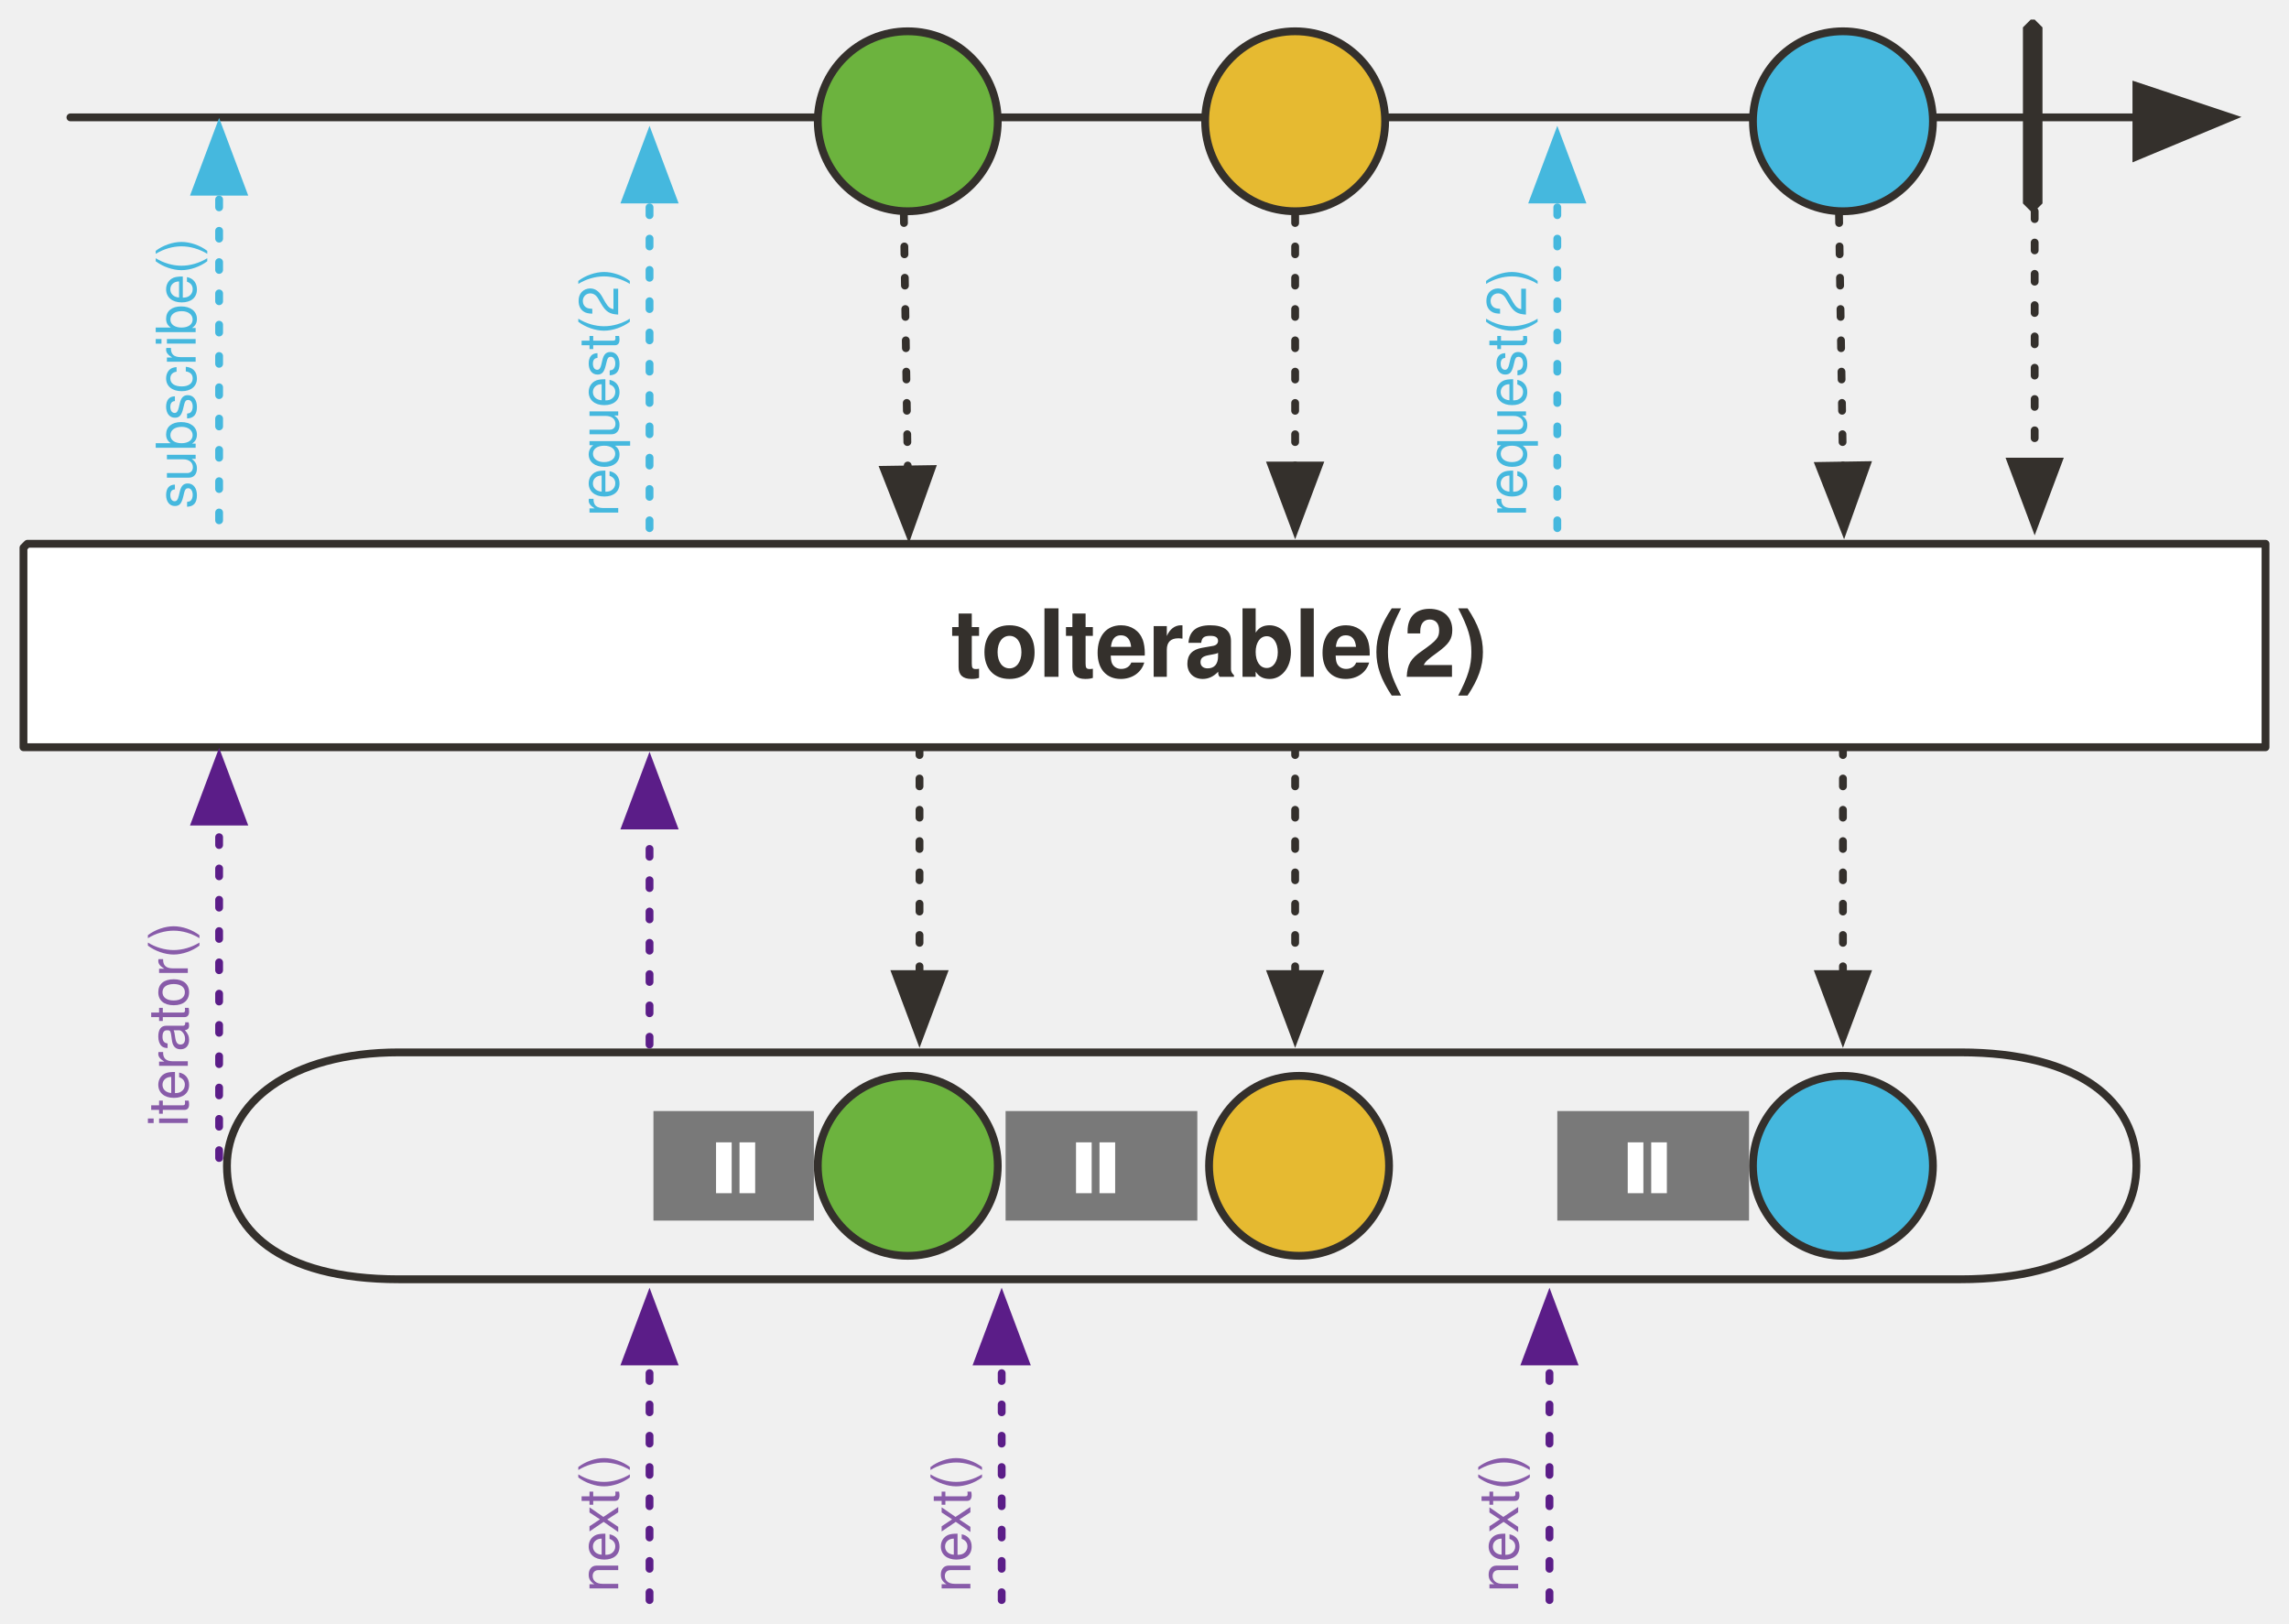
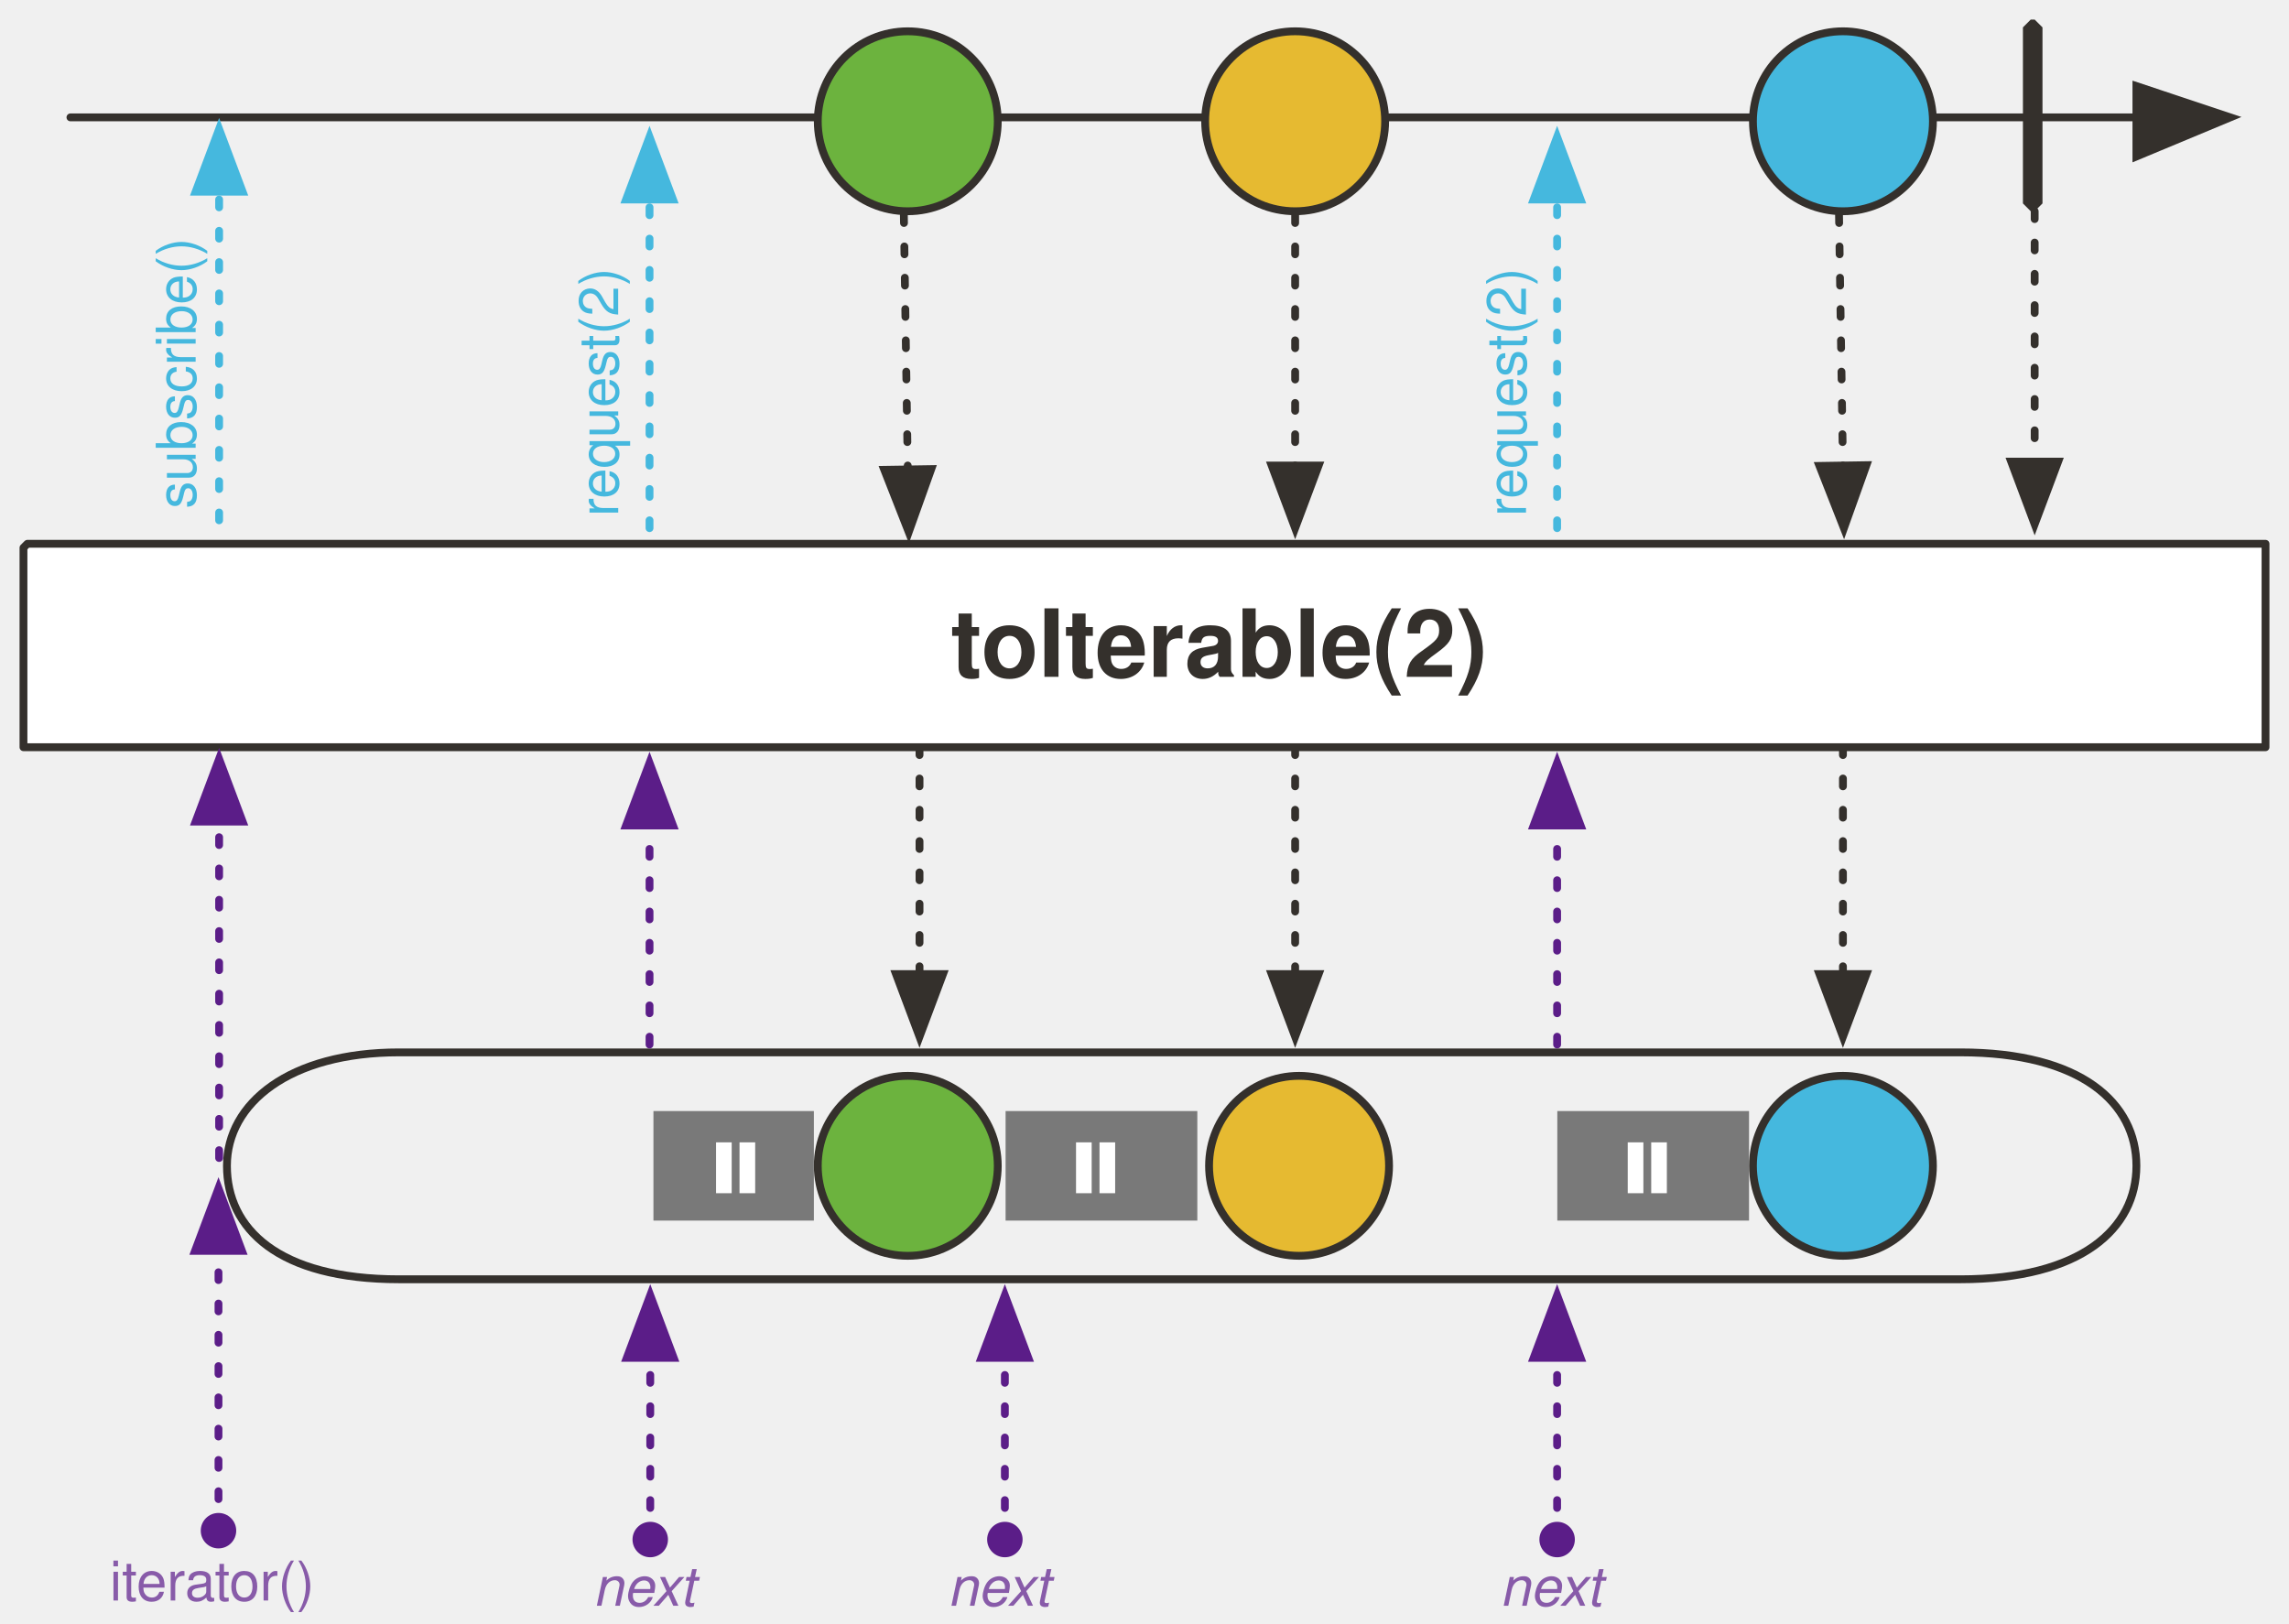
<svg xmlns="http://www.w3.org/2000/svg" version="1.1" viewBox="19 25 585 415" width="585" height="415" id="svg159">
  <defs id="defs23">
+     <marker style="overflow:visible" id="marker35261" refX="0" refY="0" orient="auto">
+       <path transform="matrix(0.4,0,0,0.4,2.96,0.4)" style="fill:#5b1d88;fill-opacity:1;fill-rule:evenodd;stroke:#5b1d88;stroke-width:1pt;stroke-opacity:1" d="m -2.5,-1 c 0,2.76 -2.24,5 -5,5 -2.76,0 -5,-2.24 -5,-5 0,-2.76 2.24,-5 5,-5 2.76,0 5,2.24 5,5 z" id="path35259" />
+     </marker>
    <marker orient="auto" overflow="visible" markerUnits="strokeWidth" id="FilledArrow_Marker" stroke-miterlimit="10" viewBox="-1 -6 14 12" markerWidth="14" markerHeight="12" color="#34302c" stroke-linejoin="miter">
      <g id="g4">
        <path d="M12 0L0-4v9z" id="path2" fill="currentColor" stroke="currentColor" stroke-width="1" />
      </g>
    </marker>
    <font-face font-family="'Tahoma','Nimbus Sans L'" font-size="24" panose-1="2 11 9 2 3 0 4 2 2 3" units-per-em="1000" underline-position="-75" underline-thickness="50" slope="0" x-height="501" cap-height="682" ascent="923" descent="-235" font-weight="700" id="font-face7" stemv="0" stemh="0" accent-height="0" ideographic="0" alphabetic="0" mathematical="0" hanging="0" v-ideographic="0" v-alphabetic="0" v-mathematical="0" v-hanging="0" strikethrough-position="0" strikethrough-thickness="0" overline-position="0" overline-thickness="0">
      <font-face-src>
        <font-face-name name="Tahoma-Bold" />
      </font-face-src>
    </font-face>
    <marker orient="auto" overflow="visible" markerUnits="strokeWidth" id="FilledArrow_Marker_2" stroke-miterlimit="10" viewBox="-1 -5 11 10" markerWidth="11" markerHeight="10" color="#34302c" stroke-linejoin="miter">
      <g id="g11">
        <path d="M8 0L0-3v6z" id="path9" fill="currentColor" stroke="currentColor" stroke-width="1" />
      </g>
    </marker>
    <marker orient="auto" overflow="visible" markerUnits="strokeWidth" id="FilledArrow_Marker_3" stroke-miterlimit="10" viewBox="-6 -3 7 6" markerWidth="7" markerHeight="6" color="#34302c" stroke-linejoin="miter">
      <g id="g16">
        <path d="M-5 0l5 2v-4z" id="path14" fill="currentColor" stroke="currentColor" stroke-width="1" />
      </g>
    </marker>
    <font-face font-family="'Tahoma','Nimbus Sans L'" font-size="16" panose-1="2 11 5 2 2 1 4 2 2 3" units-per-em="1000" underline-position="-75" underline-thickness="50" slope="0" x-height="450" cap-height="687" ascent="918" descent="-230" font-weight="400" id="font-face19" stemv="0" stemh="0" accent-height="0" ideographic="0" alphabetic="0" mathematical="0" hanging="0" v-ideographic="0" v-alphabetic="0" v-mathematical="0" v-hanging="0" strikethrough-position="0" strikethrough-thickness="0" overline-position="0" overline-thickness="0">
      <font-face-src>
        <font-face-name name="Tahoma" />
      </font-face-src>
    </font-face>
    <font-face font-family="'Tahoma','Nimbus Sans L'" font-size="16" panose-1="2 11 9 2 3 0 4 2 2 3" units-per-em="1000" underline-position="-75" underline-thickness="50" slope="0" x-height="501" cap-height="682" ascent="923" descent="-235" font-weight="700" id="font-face21" stemv="0" stemh="0" accent-height="0" ideographic="0" alphabetic="0" mathematical="0" hanging="0" v-ideographic="0" v-alphabetic="0" v-mathematical="0" v-hanging="0" strikethrough-position="0" strikethrough-thickness="0" overline-position="0" overline-thickness="0">
      <font-face-src>
        <font-face-name name="Tahoma-Bold" />
      </font-face-src>
    </font-face>
    <marker markerHeight="12" markerWidth="14" viewBox="-1 -6 14 12" stroke-miterlimit="10" id="FilledArrow_Marker-3" markerUnits="strokeWidth" overflow="visible" orient="auto" color="#34302c" stroke-linejoin="miter">
      <g id="g4-6">
        <path id="path2-7" d="M12 0L0-4v9z" fill="currentColor" stroke="currentColor" stroke-width="1" />
      </g>
    </marker>
    <marker markerHeight="10" markerWidth="11" viewBox="-1 -5 11 10" stroke-miterlimit="10" id="FilledArrow_Marker_2-5" markerUnits="strokeWidth" overflow="visible" orient="auto" color="#34302c" stroke-linejoin="miter">
      <g id="g11-3">
        <path id="path9-5" d="M8 0L0-3v6z" fill="currentColor" stroke="currentColor" stroke-width="1" />
      </g>
    </marker>
    <marker markerHeight="10" markerWidth="11" viewBox="-1 -5 11 10" stroke-miterlimit="10" id="marker958" markerUnits="strokeWidth" overflow="visible" orient="auto" color="#34302c" stroke-linejoin="miter">
      <g id="g956">
        <path id="path954" d="M8 0L0-3v6z" fill="currentColor" stroke="currentColor" stroke-width="1" />
      </g>
    </marker>
    <marker markerHeight="10" markerWidth="11" viewBox="-1 -5 11 10" stroke-miterlimit="10" id="marker964" markerUnits="strokeWidth" overflow="visible" orient="auto" color="#34302c" stroke-linejoin="miter">
      <g id="g962">
        <path id="path960" d="M8 0L0-3v6z" fill="currentColor" stroke="currentColor" stroke-width="1" />
      </g>
    </marker>
    <marker markerHeight="10" markerWidth="11" viewBox="-1 -5 11 10" stroke-miterlimit="10" id="marker970" markerUnits="strokeWidth" overflow="visible" orient="auto" color="#34302c" stroke-linejoin="miter">
      <g id="g968">
        <path id="path966" d="M8 0L0-3v6z" fill="currentColor" stroke="currentColor" stroke-width="1" />
      </g>
    </marker>
    <marker orient="auto" overflow="visible" markerUnits="strokeWidth" id="FilledArrow_Marker_3-6-5" stroke-miterlimit="10" viewBox="-1 -5 11 10" markerWidth="11" markerHeight="10" color="#45b8de" stroke-linejoin="miter">
      <g id="g16-3-3">
        <path d="M8 0L0-3v6z" id="path14-6-5" fill="currentColor" stroke="currentColor" stroke-width="1" />
      </g>
    </marker>
    <marker orient="auto" overflow="visible" markerUnits="strokeWidth" id="marker979" stroke-miterlimit="10" viewBox="-1 -5 11 10" markerWidth="11" markerHeight="10" color="#45b8de" stroke-linejoin="miter">
      <g id="g977">
        <path d="M8 0L0-3v6z" id="path975" fill="currentColor" stroke="currentColor" stroke-width="1" />
      </g>
    </marker>
    <marker markerHeight="12" markerWidth="14" viewBox="-1 -6 14 12" stroke-miterlimit="10" id="marker985" markerUnits="strokeWidth" overflow="visible" orient="auto" color="#34302c" stroke-linejoin="miter">
      <g id="g983">
        <path id="path981" d="M12 0L0-4v9z" fill="currentColor" stroke="currentColor" stroke-width="1" />
      </g>
    </marker>
    <marker orient="auto" overflow="visible" markerUnits="strokeWidth" id="FilledArrow_Marker_3-6-59" stroke-miterlimit="10" viewBox="-1 -5 11 10" markerWidth="11" markerHeight="10" color="#45b8de" stroke-linejoin="miter">
      <g id="g1046">
        <path d="M8 0L0-3v6z" id="path1044" fill="#e6ba31" fill-opacity="1" stroke="#e6ba31" stroke-width="1" stroke-opacity="1" />
      </g>
    </marker>
    <marker orient="auto" overflow="visible" markerUnits="strokeWidth" id="marker994" stroke-miterlimit="10" viewBox="-1 -5 11 10" markerWidth="11" markerHeight="10" color="#45b8de" stroke-linejoin="miter">
      <g id="g992">
        <path d="M8 0L0-3v6z" id="path990" fill="#e6ba31" fill-opacity="1" stroke="#e6ba31" stroke-width="1" stroke-opacity="1" />
      </g>
    </marker>
    <marker orient="auto" overflow="visible" markerUnits="strokeWidth" id="marker1000" stroke-miterlimit="10" viewBox="-1 -5 11 10" markerWidth="11" markerHeight="10" color="#45b8de" stroke-linejoin="miter">
      <g id="g998">
        <path d="M8 0L0-3v6z" id="path996" fill="currentColor" stroke="currentColor" stroke-width="1" />
      </g>
    </marker>
    <marker orient="auto" overflow="visible" markerUnits="strokeWidth" id="marker1006" stroke-miterlimit="10" viewBox="-1 -5 11 10" markerWidth="11" markerHeight="10" color="#45b8de" stroke-linejoin="miter">
      <g id="g1004">
        <path d="M8 0L0-3v6z" id="path1002" fill="#e6ba31" fill-opacity="1" stroke="#e6ba31" stroke-width="1" stroke-opacity="1" />
      </g>
    </marker>
    <marker orient="auto" overflow="visible" markerUnits="strokeWidth" id="marker1012" stroke-miterlimit="10" viewBox="-1 -5 11 10" markerWidth="11" markerHeight="10" color="#45b8de" stroke-linejoin="miter">
      <g id="g1010">
        <path d="M8 0L0-3v6z" id="path1008" fill="#e6ba31" fill-opacity="1" stroke="#e6ba31" stroke-width="1" stroke-opacity="1" />
      </g>
    </marker>
    <marker orient="auto" overflow="visible" markerUnits="strokeWidth" id="marker1018" stroke-miterlimit="10" viewBox="-1 -5 11 10" markerWidth="11" markerHeight="10" color="#45b8de" stroke-linejoin="miter">
      <g id="g1016">
        <path d="M8 0L0-3v6z" id="path1014" fill="#e6ba31" fill-opacity="1" stroke="#e6ba31" stroke-width="1" stroke-opacity="1" />
      </g>
    </marker>
    <marker orient="auto" overflow="visible" markerUnits="strokeWidth" id="marker1024" stroke-miterlimit="10" viewBox="-1 -5 11 10" markerWidth="11" markerHeight="10" color="#45b8de" stroke-linejoin="miter">
      <g id="g1022">
        <path d="M8 0L0-3v6z" id="path1020" fill="#e6ba31" fill-opacity="1" stroke="#e6ba31" stroke-width="1" stroke-opacity="1" />
      </g>
    </marker>
    <marker orient="auto" overflow="visible" markerUnits="strokeWidth" id="marker1030" stroke-miterlimit="10" viewBox="-1 -5 11 10" markerWidth="11" markerHeight="10" color="#45b8de" stroke-linejoin="miter">
      <g id="g1028">
        <path d="M8 0L0-3v6z" id="path1026" fill="#e6ba31" fill-opacity="1" stroke="#e6ba31" stroke-width="1" stroke-opacity="1" />
      </g>
    </marker>
    <marker markerHeight="12" markerWidth="14" viewBox="-1 -6 14 12" stroke-miterlimit="10" id="FilledArrow_Marker-36" markerUnits="strokeWidth" overflow="visible" orient="auto" color="#34302c" stroke-linejoin="miter">
      <g id="g4-7">
        <path id="path2-53" d="M12 0L0-4v9z" fill="currentColor" stroke="currentColor" stroke-width="1" />
      </g>
    </marker>
    <marker markerHeight="10" markerWidth="11" viewBox="-1 -5 11 10" stroke-miterlimit="10" id="FilledArrow_Marker_2-56" markerUnits="strokeWidth" overflow="visible" orient="auto" color="#34302c" stroke-linejoin="miter">
      <g id="g11-2">
        <path id="path9-9" d="M8 0L0-3v6z" fill="currentColor" stroke="currentColor" stroke-width="1" />
      </g>
    </marker>
    <marker markerHeight="10" markerWidth="11" viewBox="-1 -5 11 10" stroke-miterlimit="10" id="marker1327" markerUnits="strokeWidth" overflow="visible" orient="auto" color="#34302c" stroke-linejoin="miter">
      <g id="g1325">
        <path id="path1323" d="M8 0L0-3v6z" fill="currentColor" stroke="currentColor" stroke-width="1" />
      </g>
    </marker>
    <marker markerHeight="10" markerWidth="11" viewBox="-1 -5 11 10" stroke-miterlimit="10" id="marker1333" markerUnits="strokeWidth" overflow="visible" orient="auto" color="#34302c" stroke-linejoin="miter">
      <g id="g1331">
        <path id="path1329" d="M8 0L0-3v6z" fill="currentColor" stroke="currentColor" stroke-width="1" />
      </g>
    </marker>
    <marker markerHeight="10" markerWidth="11" viewBox="-1 -5 11 10" stroke-miterlimit="10" id="marker1339" markerUnits="strokeWidth" overflow="visible" orient="auto" color="#34302c" stroke-linejoin="miter">
      <g id="g1337">
        <path id="path1335" d="M8 0L0-3v6z" fill="currentColor" stroke="currentColor" stroke-width="1" />
      </g>
    </marker>
    <marker orient="auto" overflow="visible" markerUnits="strokeWidth" id="FilledArrow_Marker_3-6-5-1" stroke-miterlimit="10" viewBox="-1 -5 11 10" markerWidth="11" markerHeight="10" color="#45b8de" stroke-linejoin="miter">
      <g id="g16-3-3-2">
        <path d="M8 0L0-3v6z" id="path14-6-5-7" fill="currentColor" stroke="currentColor" stroke-width="1" />
      </g>
    </marker>
    <marker orient="auto" overflow="visible" markerUnits="strokeWidth" id="marker1348" stroke-miterlimit="10" viewBox="-1 -5 11 10" markerWidth="11" markerHeight="10" color="#45b8de" stroke-linejoin="miter">
      <g id="g1346">
        <path d="M8 0L0-3v6z" id="path1344" fill="currentColor" stroke="currentColor" stroke-width="1" />
      </g>
    </marker>
    <marker markerHeight="12" markerWidth="14" viewBox="-1 -6 14 12" stroke-miterlimit="10" id="marker1354" markerUnits="strokeWidth" overflow="visible" orient="auto" color="#34302c" stroke-linejoin="miter">
      <g id="g1352">
        <path id="path1350" d="M12 0L0-4v9z" fill="currentColor" stroke="currentColor" stroke-width="1" />
      </g>
    </marker>
    <marker orient="auto" overflow="visible" markerUnits="strokeWidth" id="FilledArrow_Marker_3-6-59-0" stroke-miterlimit="10" viewBox="-1 -5 11 10" markerWidth="11" markerHeight="10" color="#45b8de" stroke-linejoin="miter">
      <g id="g1046-9">
        <path d="M8 0L0-3v6z" id="path1044-3" fill="#e6ba31" fill-opacity="1" stroke="#e6ba31" stroke-width="1" stroke-opacity="1" />
      </g>
    </marker>
    <marker orient="auto" overflow="visible" markerUnits="strokeWidth" id="marker1363" stroke-miterlimit="10" viewBox="-1 -5 11 10" markerWidth="11" markerHeight="10" color="#45b8de" stroke-linejoin="miter">
      <g id="g1361">
        <path d="M8 0L0-3v6z" id="path1359" fill="#e6ba31" fill-opacity="1" stroke="#e6ba31" stroke-width="1" stroke-opacity="1" />
      </g>
    </marker>
    <marker orient="auto" overflow="visible" markerUnits="strokeWidth" id="marker1369" stroke-miterlimit="10" viewBox="-1 -5 11 10" markerWidth="11" markerHeight="10" color="#45b8de" stroke-linejoin="miter">
      <g id="g1367">
        <path d="M8 0L0-3v6z" id="path1365" fill="currentColor" stroke="currentColor" stroke-width="1" />
      </g>
    </marker>
    <marker orient="auto" overflow="visible" markerUnits="strokeWidth" id="marker1375" stroke-miterlimit="10" viewBox="-1 -5 11 10" markerWidth="11" markerHeight="10" color="#45b8de" stroke-linejoin="miter">
      <g id="g1373">
        <path d="M8 0L0-3v6z" id="path1371" fill="#e6ba31" fill-opacity="1" stroke="#e6ba31" stroke-width="1" stroke-opacity="1" />
      </g>
    </marker>
    <marker orient="auto" overflow="visible" markerUnits="strokeWidth" id="marker1381" stroke-miterlimit="10" viewBox="-1 -5 11 10" markerWidth="11" markerHeight="10" color="#45b8de" stroke-linejoin="miter">
      <g id="g1379">
        <path d="M8 0L0-3v6z" id="path1377" fill="#e6ba31" fill-opacity="1" stroke="#e6ba31" stroke-width="1" stroke-opacity="1" />
      </g>
    </marker>
    <marker orient="auto" overflow="visible" markerUnits="strokeWidth" id="marker1387" stroke-miterlimit="10" viewBox="-1 -5 11 10" markerWidth="11" markerHeight="10" color="#45b8de" stroke-linejoin="miter">
      <g id="g1385">
        <path d="M8 0L0-3v6z" id="path1383" fill="#e6ba31" fill-opacity="1" stroke="#e6ba31" stroke-width="1" stroke-opacity="1" />
      </g>
    </marker>
    <marker orient="auto" overflow="visible" markerUnits="strokeWidth" id="marker1393" stroke-miterlimit="10" viewBox="-1 -5 11 10" markerWidth="11" markerHeight="10" color="#45b8de" stroke-linejoin="miter">
      <g id="g1391">
        <path d="M8 0L0-3v6z" id="path1389" fill="#e6ba31" fill-opacity="1" stroke="#e6ba31" stroke-width="1" stroke-opacity="1" />
      </g>
    </marker>
    <marker orient="auto" overflow="visible" markerUnits="strokeWidth" id="marker1399" stroke-miterlimit="10" viewBox="-1 -5 11 10" markerWidth="11" markerHeight="10" color="#45b8de" stroke-linejoin="miter">
      <g id="g1397">
        <path d="M8 0L0-3v6z" id="path1395" fill="#e6ba31" fill-opacity="1" stroke="#e6ba31" stroke-width="1" stroke-opacity="1" />
      </g>
    </marker>
    <marker markerHeight="12" markerWidth="14" viewBox="-1 -6 14 12" stroke-miterlimit="10" id="FilledArrow_Marker-36-9" markerUnits="strokeWidth" overflow="visible" orient="auto" color="#34302c" stroke-linejoin="miter">
      <g id="g4-7-5">
        <path id="path2-53-3" d="M12 0L0-4v9z" fill="currentColor" stroke="currentColor" stroke-width="1" />
      </g>
    </marker>
    <marker markerHeight="10" markerWidth="11" viewBox="-1 -5 11 10" stroke-miterlimit="10" id="FilledArrow_Marker_2-56-3" markerUnits="strokeWidth" overflow="visible" orient="auto" color="#34302c" stroke-linejoin="miter">
      <g id="g11-2-9">
        <path id="path9-9-4" d="M8 0L0-3v6z" fill="currentColor" stroke="currentColor" stroke-width="1" />
      </g>
    </marker>
    <marker markerHeight="10" markerWidth="11" viewBox="-1 -5 11 10" stroke-miterlimit="10" id="marker44274" markerUnits="strokeWidth" overflow="visible" orient="auto" color="#34302c" stroke-linejoin="miter">
      <g id="g44272">
        <path id="path44270" d="M8 0L0-3v6z" fill="currentColor" stroke="currentColor" stroke-width="1" />
      </g>
    </marker>
    <marker markerHeight="10" markerWidth="11" viewBox="-1 -5 11 10" stroke-miterlimit="10" id="marker44280" markerUnits="strokeWidth" overflow="visible" orient="auto" color="#34302c" stroke-linejoin="miter">
      <g id="g44278">
        <path id="path44276" d="M8 0L0-3v6z" fill="currentColor" stroke="currentColor" stroke-width="1" />
      </g>
    </marker>
    <marker markerHeight="10" markerWidth="11" viewBox="-1 -5 11 10" stroke-miterlimit="10" id="marker44286" markerUnits="strokeWidth" overflow="visible" orient="auto" color="#34302c" stroke-linejoin="miter">
      <g id="g44284">
        <path id="path44282" d="M8 0L0-3v6z" fill="currentColor" stroke="currentColor" stroke-width="1" />
      </g>
    </marker>
    <marker orient="auto" overflow="visible" markerUnits="strokeWidth" id="FilledArrow_Marker_3-6-5-1-6" stroke-miterlimit="10" viewBox="-1 -5 11 10" markerWidth="11" markerHeight="10" color="#45b8de" stroke-linejoin="miter">
      <g id="g16-3-3-2-9">
        <path d="M8 0L0-3v6z" id="path14-6-5-7-0" fill="currentColor" stroke="currentColor" stroke-width="1" />
      </g>
    </marker>
    <marker orient="auto" overflow="visible" markerUnits="strokeWidth" id="marker44295" stroke-miterlimit="10" viewBox="-1 -5 11 10" markerWidth="11" markerHeight="10" color="#45b8de" stroke-linejoin="miter">
      <g id="g44293">
        <path d="M8 0L0-3v6z" id="path44291" fill="currentColor" stroke="currentColor" stroke-width="1" />
      </g>
    </marker>
    <marker orient="auto" overflow="visible" markerUnits="strokeWidth" id="FilledArrow_Marker_3-3e-7-3-3" stroke-miterlimit="10" viewBox="-1 -5 11 10" markerWidth="11" markerHeight="10" color="#45b8de" stroke-linejoin="miter">
      <g id="g4771-7-3-2">
        <path d="M8 0L0-3v6z" id="path4769-3-6-6" fill="#5b1d88" fill-opacity="1" stroke="#5b1d88" stroke-width="1" stroke-opacity="1" />
      </g>
    </marker>
    <marker orient="auto" overflow="visible" markerUnits="strokeWidth" id="FilledArrow_Marker_3-3e-7-3-3-9" stroke-miterlimit="10" viewBox="-1 -5 11 10" markerWidth="11" markerHeight="10" color="#45b8de" stroke-linejoin="miter">
      <g id="g4771-7-3-2-8">
        <path d="M8 0L0-3v6z" id="path4769-3-6-6-0" fill="#5b1d88" fill-opacity="1" stroke="#5b1d88" stroke-width="1" stroke-opacity="1" />
      </g>
    </marker>
    <marker markerHeight="10" markerWidth="11" viewBox="-1 -5 11 10" stroke-miterlimit="10" id="marker44307" markerUnits="strokeWidth" overflow="visible" orient="auto" color="#34302c" stroke-linejoin="miter">
      <g id="g44305">
        <path id="path44303" d="M8 0L0-3v6z" fill="currentColor" stroke="currentColor" stroke-width="1" />
      </g>
    </marker>
    <marker markerHeight="10" markerWidth="11" viewBox="-1 -5 11 10" stroke-miterlimit="10" id="marker44313" markerUnits="strokeWidth" overflow="visible" orient="auto" color="#34302c" stroke-linejoin="miter">
      <g id="g44311">
        <path id="path44309" d="M8 0L0-3v6z" fill="currentColor" stroke="currentColor" stroke-width="1" />
      </g>
    </marker>
    <marker markerHeight="10" markerWidth="11" viewBox="-1 -5 11 10" stroke-miterlimit="10" id="marker44319" markerUnits="strokeWidth" overflow="visible" orient="auto" color="#34302c" stroke-linejoin="miter">
      <g id="g44317">
        <path id="path44315" d="M8 0L0-3v6z" fill="currentColor" stroke="currentColor" stroke-width="1" />
      </g>
    </marker>
+     <marker orient="auto" refY="0" refX="0" id="DotM" style="overflow:visible">
+       <path id="path32183" d="m -2.5,-1 c 0,2.76 -2.24,5 -5,5 -2.76,0 -5,-2.24 -5,-5 0,-2.76 2.24,-5 5,-5 2.76,0 5,2.24 5,5 z" style="fill:#5b1d88;fill-opacity:1;fill-rule:evenodd;stroke:#5b1d88;stroke-width:1pt;stroke-opacity:1" transform="matrix(0.4,0,0,0.4,2.96,0.4)" />
+     </marker>
+     <marker style="color:#45b8de;overflow:visible;stroke-linejoin:miter;stroke-miterlimit:10" orient="auto" overflow="visible" markerUnits="strokeWidth" id="FilledArrow_Marker_3-3e-7-3-3-4" stroke-miterlimit="10" viewBox="-1 -5 11 10" markerWidth="11" markerHeight="10">
+       <g id="g4771-7-3-2-2" style="fill:#5b1d88;fill-opacity:1;stroke:#5b1d88;stroke-opacity:1">
+         <path style="fill:#5b1d88;fill-opacity:1;stroke:#5b1d88;stroke-width:1;stroke-opacity:1" d="M 8,0 0,-3 v 6 z" id="path4769-3-6-6-9" />
+       </g>
+     </marker>
+     <marker orient="auto" refY="0" refX="0" id="marker33935" style="overflow:visible">
+       <path id="path33933" d="m -2.5,-1 c 0,2.76 -2.24,5 -5,5 -2.76,0 -5,-2.24 -5,-5 0,-2.76 2.24,-5 5,-5 2.76,0 5,2.24 5,5 z" style="fill:#5b1d88;fill-opacity:1;fill-rule:evenodd;stroke:#5b1d88;stroke-width:1pt;stroke-opacity:1" transform="matrix(0.4,0,0,0.4,2.96,0.4)" />
+     </marker>
+     <marker style="color:#45b8de;overflow:visible;stroke-linejoin:miter;stroke-miterlimit:10" orient="auto" overflow="visible" markerUnits="strokeWidth" id="marker34340" stroke-miterlimit="10" viewBox="-1 -5 11 10" markerWidth="11" markerHeight="10">
+       <g id="g34338" style="fill:#5b1d88;fill-opacity:1;stroke:#5b1d88;stroke-opacity:1">
+         <path style="fill:#5b1d88;fill-opacity:1;stroke:#5b1d88;stroke-width:1;stroke-opacity:1" d="M 8,0 0,-3 v 6 z" id="path34336" />
+       </g>
+     </marker>
  </defs>
  <path id="line31" d="M37 55h528" fill="none" fill-opacity="1" stroke="#34302c" stroke-width="2" stroke-linecap="round" stroke-linejoin="round" stroke-dasharray="none" stroke-opacity="1" marker-end="url(#FilledArrow_Marker-36-9)" />
  <path id="path36" d="M26 164h572v52h0H25v-51z" fill="#fff" fill-opacity="1" stroke="#34302c" stroke-width="2" stroke-linecap="round" stroke-linejoin="round" stroke-dasharray="none" stroke-opacity="1" />
  <text y="176" x="262" id="text40" fill="#34302c" fill-opacity="1" stroke="none" stroke-dasharray="none" stroke-opacity="1">
    <tspan id="tspan38" y="198" x="262" font-weight="700" font-size="24" font-family="Tahoma,'Nimbus Sans L'" fill="#34302c">toIterable(2)</tspan>
  </text>
  <path id="line56" d="M350 80v64" fill="none" fill-opacity="1" stroke="#34302c" stroke-width="2" stroke-linecap="round" stroke-linejoin="round" stroke-dasharray="2,6" stroke-opacity="1" marker-end="url(#FilledArrow_Marker_2-56-3)" />
  <path id="line61" d="M539 71v72" fill="none" fill-opacity="1" stroke="#34302c" stroke-width="2" stroke-linecap="round" stroke-linejoin="round" stroke-dasharray="2,6" stroke-opacity="1" marker-end="url(#FilledArrow_Marker_2-56-3)" />
  <path id="line69" d="M489 80l1 64" fill="none" fill-opacity="1" stroke="#34302c" stroke-width="2" stroke-linecap="round" stroke-linejoin="round" stroke-dasharray="2,6" stroke-opacity="1" marker-end="url(#FilledArrow_Marker_2-56-3)" />
  <path d="M538 30h1l2 2v45l-2 2h-1l-2-2V32z" id="path72" fill="#34302c" fill-opacity="1" stroke="none" stroke-dasharray="none" stroke-opacity="1" />
  <path id="line85" d="M250 80l1 65" fill="none" fill-opacity="1" stroke="#34302c" stroke-width="2" stroke-linecap="round" stroke-linejoin="round" stroke-dasharray="2,6" stroke-opacity="1" marker-end="url(#FilledArrow_Marker_2-56-3)" />
  <text id="text263-2-6" transform="rotate(-90)" x="-157" y="164" fill="#45b8de" fill-opacity="1" stroke="none" stroke-dasharray="none" stroke-opacity="1">
    <tspan id="tspan257-2-2" y="177" x="-157" font-weight="400" font-size="14" font-family="Tahoma,'Nimbus Sans L'" fill="#45b8de">request(2)</tspan>
  </text>
  <path id="line86-3-4-6" d="M185 160V76" fill="none" fill-opacity="1" stroke="#45b8de" stroke-width="2" stroke-linecap="round" stroke-linejoin="round" stroke-dasharray="2,6" stroke-opacity="1" marker-end="url(#FilledArrow_Marker_3-6-5-1-6)" />
  <text id="text1014-7" transform="rotate(-90)" x="-155" y="56" fill="#45b8de" fill-opacity="1" stroke="none" stroke-dasharray="none" stroke-opacity="1">
    <tspan id="tspan1012-5" y="69" x="-155" font-weight="400" font-size="14" font-family="Tahoma,'Nimbus Sans L'" fill="#45b8de">subscribe()</tspan>
  </text>
  <path id="line1016-9" d="M75 158V74" fill="none" fill-opacity="1" stroke="#45b8de" stroke-width="2" stroke-linecap="round" stroke-linejoin="round" stroke-dasharray="2,6" stroke-opacity="1" marker-end="url(#FilledArrow_Marker_3-6-5-1-6)" />
  <circle r="23" id="ellipse37" cy="56" cx="251" fill="#6cb33e" fill-opacity="1" stroke="#34302c" stroke-width="2" stroke-linecap="round" stroke-linejoin="round" stroke-dasharray="none" stroke-opacity="1" />
  <circle r="23" id="ellipse42" cy="56" cx="350" fill="#e6ba31" fill-opacity="1" stroke="#34302c" stroke-width="2" stroke-linecap="round" stroke-linejoin="round" stroke-dasharray="none" stroke-opacity="1" />
  <circle r="23" id="ellipse47" cy="56" cx="490" fill="#45b8de" fill-opacity="1" stroke="#34302c" stroke-width="2" stroke-linecap="round" stroke-linejoin="round" stroke-dasharray="none" stroke-opacity="1" />
  <path d="M75 321v-86" id="line1360-5" fill="none" fill-opacity="1" stroke="#5b1d88" stroke-width="2" stroke-linecap="round" stroke-linejoin="round" stroke-dasharray="2,6" stroke-opacity="1" marker-end="url(#FilledArrow_Marker_3-3e-7-3-3)" />
-   <text id="text1364-9" transform="rotate(-90)" x="-313" y="54" font-size="12" fill="#885ba9" fill-opacity="1" stroke="none" stroke-width="1" stroke-dasharray="none" stroke-opacity="1">
-     <tspan id="tspan1362-2" y="67" x="-313" font-weight="400" font-size="14" font-family="Tahoma,'Nimbus Sans L'" fill="#885ba9" fill-opacity="1" stroke-width="1">iterator()</tspan>
-   </text>
-   <path d="M185 434v-61" id="line1360-5-7" fill="none" fill-opacity="1" stroke="#5b1d88" stroke-width="2" stroke-linecap="round" stroke-linejoin="round" stroke-dasharray="2,6" stroke-opacity="1" marker-end="url(#FilledArrow_Marker_3-3e-7-3-3-9)" />
-   <text id="text1364-9-2" transform="rotate(-90)" x="-432" y="164" font-size="12" fill="#885ba9" fill-opacity="1" stroke="none" stroke-width="1" stroke-dasharray="none" stroke-opacity="1">
-     <tspan id="tspan1362-2-9" y="177" x="-432" font-weight="400" font-size="14" font-family="Tahoma,'Nimbus Sans L'" fill="#885ba9" fill-opacity="1" stroke-width="1">next()</tspan>
-   </text>
  <circle cx="251" cy="323" id="circle43709" r="23" fill="#6cb33e" fill-opacity="1" stroke="#34302c" stroke-width="2" stroke-linecap="round" stroke-linejoin="round" stroke-dasharray="none" stroke-opacity="1" />
  <circle cx="351" cy="323" id="circle43711" r="23" fill="#e6ba31" fill-opacity="1" stroke="#34302c" stroke-width="2" stroke-linecap="round" stroke-linejoin="round" stroke-dasharray="none" stroke-opacity="1" />
  <circle cx="490" cy="323" id="circle43713" r="23" fill="#45b8de" fill-opacity="1" stroke="#34302c" stroke-width="2" stroke-linecap="round" stroke-linejoin="round" stroke-dasharray="none" stroke-opacity="1" />
  <path d="M254 216v58" id="path43733" fill="none" fill-opacity="1" stroke="#34302c" stroke-width="2" stroke-linecap="round" stroke-linejoin="round" stroke-dasharray="2,6" stroke-opacity="1" marker-end="url(#FilledArrow_Marker_2-56-3)" />
  <path id="path48" d="M121 294h399c31 0 45 13 45 29s-14 29-45 29H121c-31 0-44-13-44-29s16-29 44-29z" fill="none" fill-opacity="1" stroke="#34302c" stroke-width="2" stroke-linecap="round" stroke-linejoin="round" stroke-dasharray="none" stroke-opacity="1" />
  <path id="rect97776" opacity="1" fill="#797979" fill-opacity="1" stroke="none" stroke-width="1" stroke-miterlimit="4" stroke-dasharray="none" stroke-dashoffset="0" stroke-opacity="1" d="M276 309h49v28h-49z" />
  <path id="path104634" d="M302 317v13" fill="none" fill-rule="evenodd" stroke="#fff" stroke-width="4" stroke-linecap="butt" stroke-linejoin="miter" stroke-miterlimit="4" stroke-dasharray="none" stroke-opacity="1" />
  <path d="M296 317v13" id="path104632" fill="none" fill-rule="evenodd" stroke="#fff" stroke-width="4" stroke-linecap="butt" stroke-linejoin="miter" stroke-miterlimit="4" stroke-dasharray="none" stroke-opacity="1" />
  <path id="rect43781" opacity="1" fill="#797979" fill-opacity="1" stroke="none" stroke-width="1" stroke-miterlimit="4" stroke-dasharray="none" stroke-dashoffset="0" stroke-opacity="1" d="M417 309h49v28h-49z" />
  <path d="M443 317v13" id="path43783" fill="none" fill-rule="evenodd" stroke="#fff" stroke-width="4" stroke-linecap="butt" stroke-linejoin="miter" stroke-miterlimit="4" stroke-dasharray="none" stroke-opacity="1" />
  <path id="path43785" d="M437 317v13" fill="none" fill-rule="evenodd" stroke="#fff" stroke-width="4" stroke-linecap="butt" stroke-linejoin="miter" stroke-miterlimit="4" stroke-dasharray="none" stroke-opacity="1" />
  <path id="path43791" d="M350 216v58" fill="none" fill-opacity="1" stroke="#34302c" stroke-width="2" stroke-linecap="round" stroke-linejoin="round" stroke-dasharray="2,6" stroke-opacity="1" marker-end="url(#FilledArrow_Marker_2-56-3)" />
  <path d="M490 216v58" id="path43793" fill="none" fill-opacity="1" stroke="#34302c" stroke-width="2" stroke-linecap="round" stroke-linejoin="round" stroke-dasharray="2,6" stroke-opacity="1" marker-end="url(#FilledArrow_Marker_2-56-3)" />
  <path id="rect45255" opacity="1" fill="#797979" fill-opacity="1" stroke="none" stroke-width="1" stroke-miterlimit="4" stroke-dasharray="none" stroke-dashoffset="0" stroke-opacity="1" d="M186 309h41v28h-41z" />
  <path d="M210 317v13" id="path45257" fill="none" fill-rule="evenodd" stroke="#fff" stroke-width="4" stroke-linecap="butt" stroke-linejoin="miter" stroke-miterlimit="4" stroke-dasharray="none" stroke-opacity="1" />
  <path id="path45259" d="M204 317v13" fill="none" fill-rule="evenodd" stroke="#fff" stroke-width="4" stroke-linecap="butt" stroke-linejoin="miter" stroke-miterlimit="4" stroke-dasharray="none" stroke-opacity="1" />
  <path id="path45272" d="M185 292v-56" fill="none" fill-opacity="1" stroke="#5b1d88" stroke-width="2" stroke-linecap="round" stroke-linejoin="round" stroke-dasharray="2,6" stroke-opacity="1" marker-end="url(#FilledArrow_Marker_3-3e-7-3-3-9)" />
-   <path id="path45274" d="M415 434v-61" fill="none" fill-opacity="1" stroke="#5b1d88" stroke-width="2" stroke-linecap="round" stroke-linejoin="round" stroke-dasharray="2,6" stroke-opacity="1" marker-end="url(#FilledArrow_Marker_3-3e-7-3-3-9)" />
-   <text y="394" x="-432" transform="rotate(-90)" id="text45278" font-size="12" fill="#885ba9" fill-opacity="1" stroke="none" stroke-width="1" stroke-dasharray="none" stroke-opacity="1">
-     <tspan font-size="14" font-weight="400" x="-432" y="407" id="tspan45276" font-family="Tahoma,'Nimbus Sans L'" fill="#885ba9" fill-opacity="1" stroke-width="1">next()</tspan>
-   </text>
-   <path d="M275 434v-61" id="path45280" fill="none" fill-opacity="1" stroke="#5b1d88" stroke-width="2" stroke-linecap="round" stroke-linejoin="round" stroke-dasharray="2,6" stroke-opacity="1" marker-end="url(#FilledArrow_Marker_3-3e-7-3-3-9)" />
-   <text id="text45284" transform="rotate(-90)" x="-432" y="254" font-size="12" fill="#885ba9" fill-opacity="1" stroke="none" stroke-width="1" stroke-dasharray="none" stroke-opacity="1">
-     <tspan id="tspan45282" y="267" x="-432" font-weight="400" font-size="14" font-family="Tahoma,'Nimbus Sans L'" fill="#885ba9" fill-opacity="1" stroke-width="1">next()</tspan>
-   </text>
  <text y="396" x="-157" transform="rotate(-90)" id="text45288" fill="#45b8de" fill-opacity="1" stroke="none" stroke-dasharray="none" stroke-opacity="1">
    <tspan font-size="14" font-weight="400" x="-157" y="409" id="tspan45286" font-family="Tahoma,'Nimbus Sans L'" fill="#45b8de">request(2)</tspan>
  </text>
-   <path d="M417 160V76" id="path45290" fill="none" fill-opacity="1" stroke="#45b8de" stroke-width="2" stroke-linecap="round" stroke-linejoin="round" stroke-dasharray="2,6" stroke-opacity="1" marker-end="url(#FilledArrow_Marker_3-6-5-1-6)" />
+   <path d="M 416.954,160 V 76" id="path45290" style="fill:none;fill-opacity:1;stroke:#45b8de;stroke-width:2;stroke-linecap:round;stroke-linejoin:round;stroke-dasharray:2, 6;stroke-opacity:1;marker-end:url(#FilledArrow_Marker_3-6-5-1-6)" />
+   <text id="text1364-9-3" x="47.063" y="421.104" font-size="12" style="font-size:12px;fill:#885ba9;fill-opacity:1;stroke:none;stroke-width:1;stroke-dasharray:none;stroke-opacity:1">
+     <tspan id="tspan1362-2-3" y="434.104" x="47.063" font-weight="400" font-size="14" style="font-weight:400;font-size:14px;font-family:Tahoma, 'Nimbus Sans L';fill:#885ba9;fill-opacity:1;stroke-width:1">iterator()</tspan>
+   </text>
+   <text id="text1364-9-2-3" x="170.552" y="422.452" font-size="12" style="font-size:12px;fill:#885ba9;fill-opacity:1;stroke:none;stroke-width:1;stroke-dasharray:none;stroke-opacity:1">
+     <tspan id="tspan1362-2-9-8" y="435.452" x="170.552" font-weight="400" font-size="14" font-style="italic" style="font-style:italic;font-weight:400;font-size:14px;font-family:Tahoma, 'Nimbus Sans L';fill:#885ba9;fill-opacity:1;stroke-width:1">next</tspan>
+   </text>
+   <path style="fill:none;fill-opacity:1;stroke:#5b1d88;stroke-width:1.999;stroke-linecap:round;stroke-linejoin:round;stroke-miterlimit:4;stroke-dasharray:1.999, 5.998;stroke-dashoffset:0;stroke-opacity:1;marker-start:url(#DotM);marker-end:url(#FilledArrow_Marker_3-3e-7-3-3-4)" d="M 74.839,416.182 V 344.742" id="line1360-5-0" />
+   <path id="path32893" d="M 185.184,418.447 V 372.081" style="fill:none;fill-opacity:1;stroke:#5b1d88;stroke-width:1.999;stroke-linecap:round;stroke-linejoin:round;stroke-miterlimit:4;stroke-dasharray:1.999, 5.998;stroke-dashoffset:0;stroke-opacity:1;marker-start:url(#marker33935);marker-end:url(#FilledArrow_Marker_3-3e-7-3-3-4)" />
+   <text style="font-size:12px;fill:#885ba9;fill-opacity:1;stroke:none;stroke-width:1;stroke-dasharray:none;stroke-opacity:1" font-size="12" y="422.452" x="261.18" id="text35205">
+     <tspan style="font-style:italic;font-weight:400;font-size:14px;font-family:Tahoma, 'Nimbus Sans L';fill:#885ba9;fill-opacity:1;stroke-width:1" font-style="italic" font-size="14" font-weight="400" x="261.18" y="435.452" id="tspan35203">next</tspan>
+   </text>
+   <path style="fill:none;fill-opacity:1;stroke:#5b1d88;stroke-width:1.999;stroke-linecap:round;stroke-linejoin:round;stroke-miterlimit:4;stroke-dasharray:1.999, 5.998;stroke-dashoffset:0;stroke-opacity:1;marker-start:url(#marker33935);marker-end:url(#FilledArrow_Marker_3-3e-7-3-3-4)" d="M 275.812,418.447 V 372.081" id="path35207" />
+   <text id="text35211" x="402.322" y="422.452" font-size="12" style="font-size:12px;fill:#885ba9;fill-opacity:1;stroke:none;stroke-width:1;stroke-dasharray:none;stroke-opacity:1">
+     <tspan id="tspan35209" y="435.452" x="402.322" font-weight="400" font-size="14" font-style="italic" style="font-style:italic;font-weight:400;font-size:14px;font-family:Tahoma, 'Nimbus Sans L';fill:#885ba9;fill-opacity:1;stroke-width:1">next</tspan>
+   </text>
+   <path id="path35213" d="M 416.954,418.447 V 372.081" style="fill:none;fill-opacity:1;stroke:#5b1d88;stroke-width:1.999;stroke-linecap:round;stroke-linejoin:round;stroke-miterlimit:4;stroke-dasharray:1.999, 5.998;stroke-dashoffset:0;stroke-opacity:1;marker-start:url(#marker35261);marker-end:url(#FilledArrow_Marker_3-3e-7-3-3-4)" />
+   <path d="M 416.954,292 V 236" id="path35257" style="fill:none;fill-opacity:1;stroke:#5b1d88;stroke-width:2;stroke-linecap:round;stroke-linejoin:round;stroke-dasharray:2, 6;stroke-opacity:1;marker-end:url(#FilledArrow_Marker_3-3e-7-3-3-9)" />
</svg>
